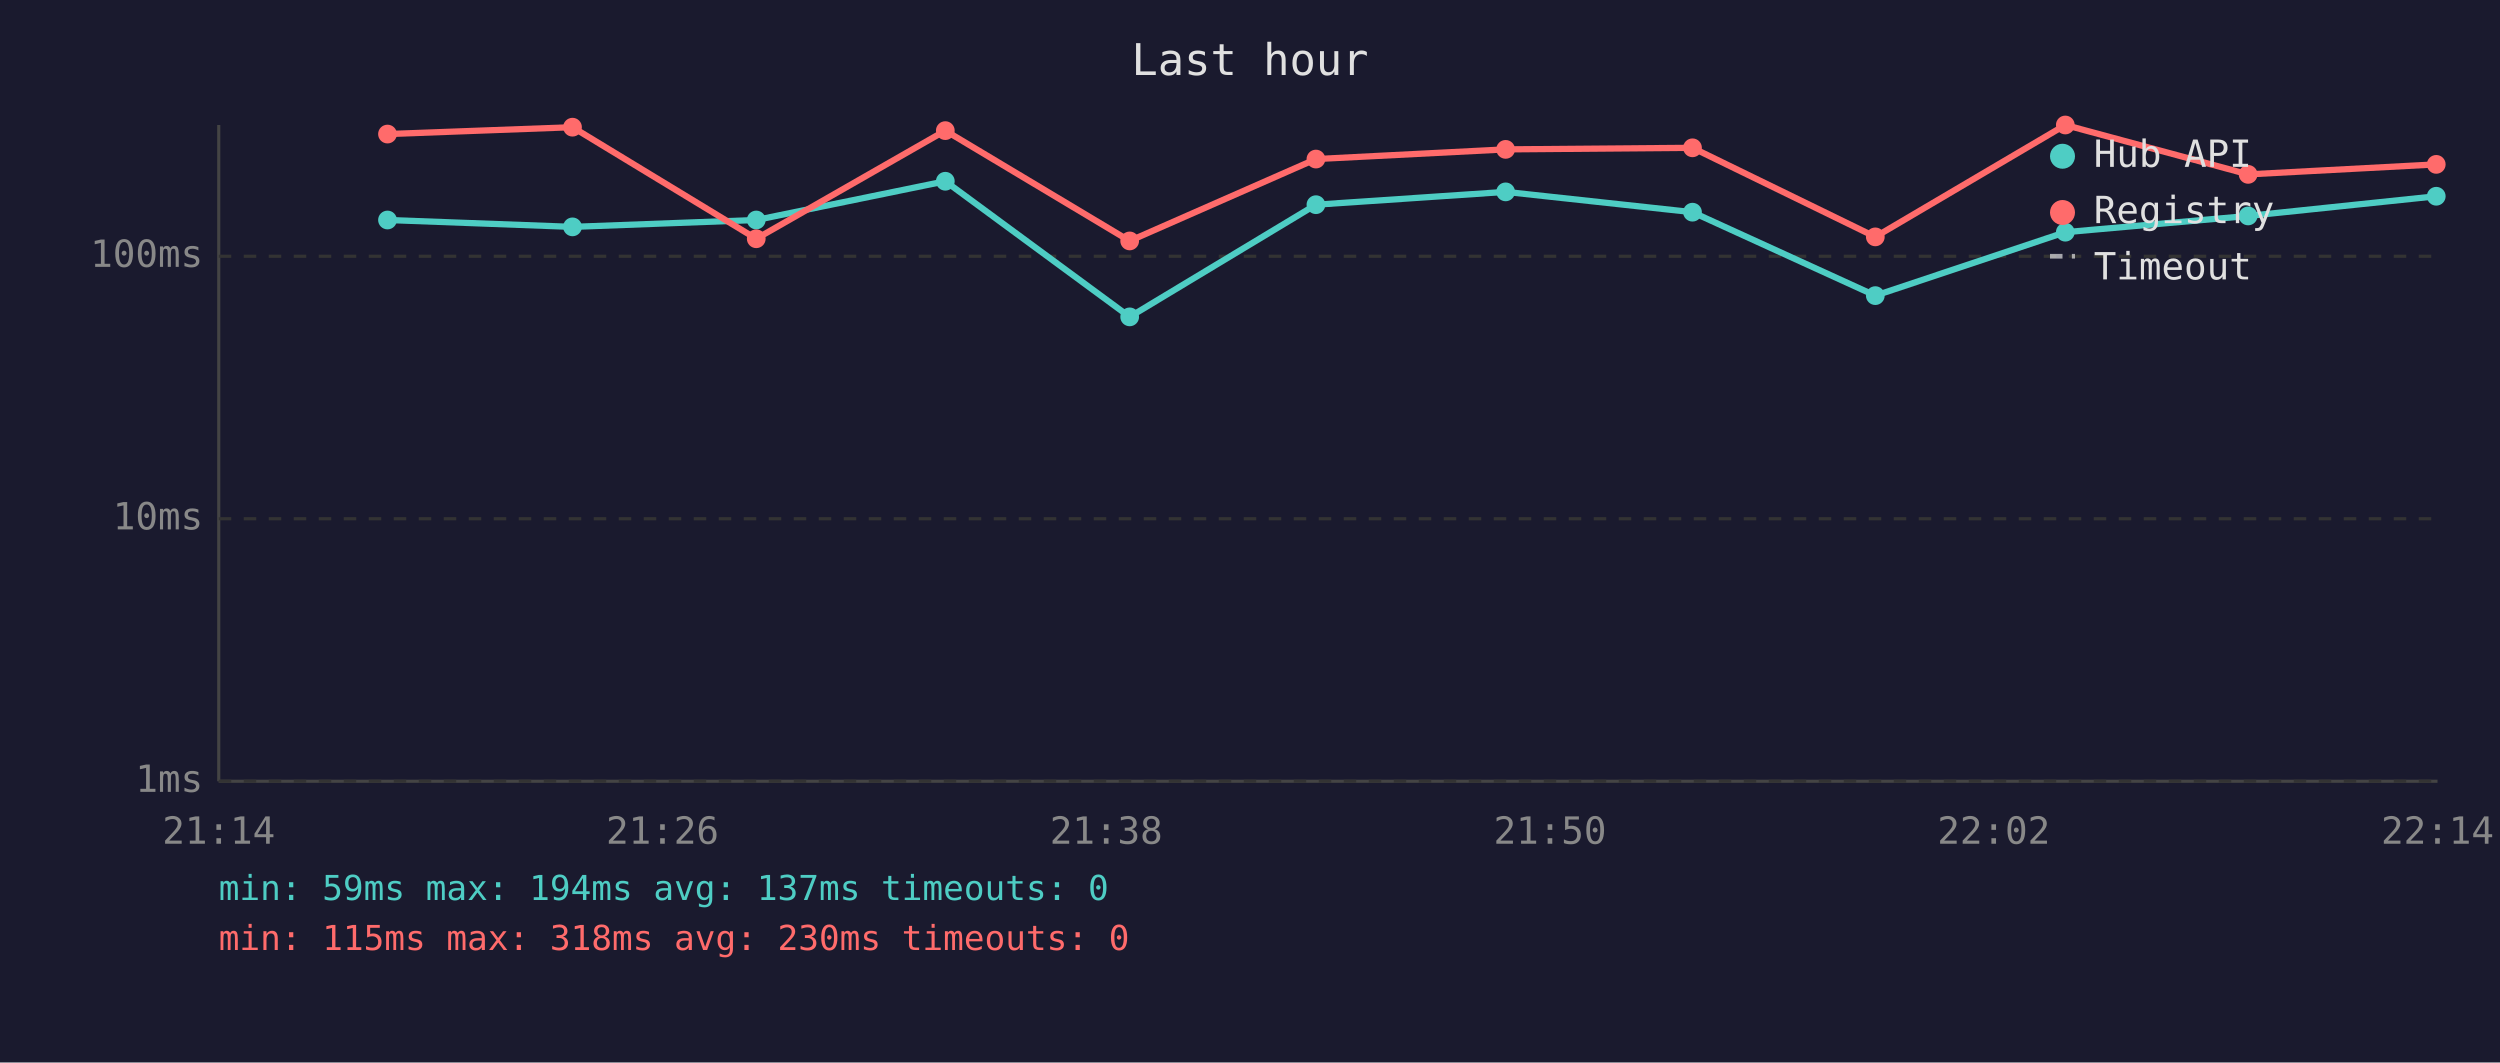
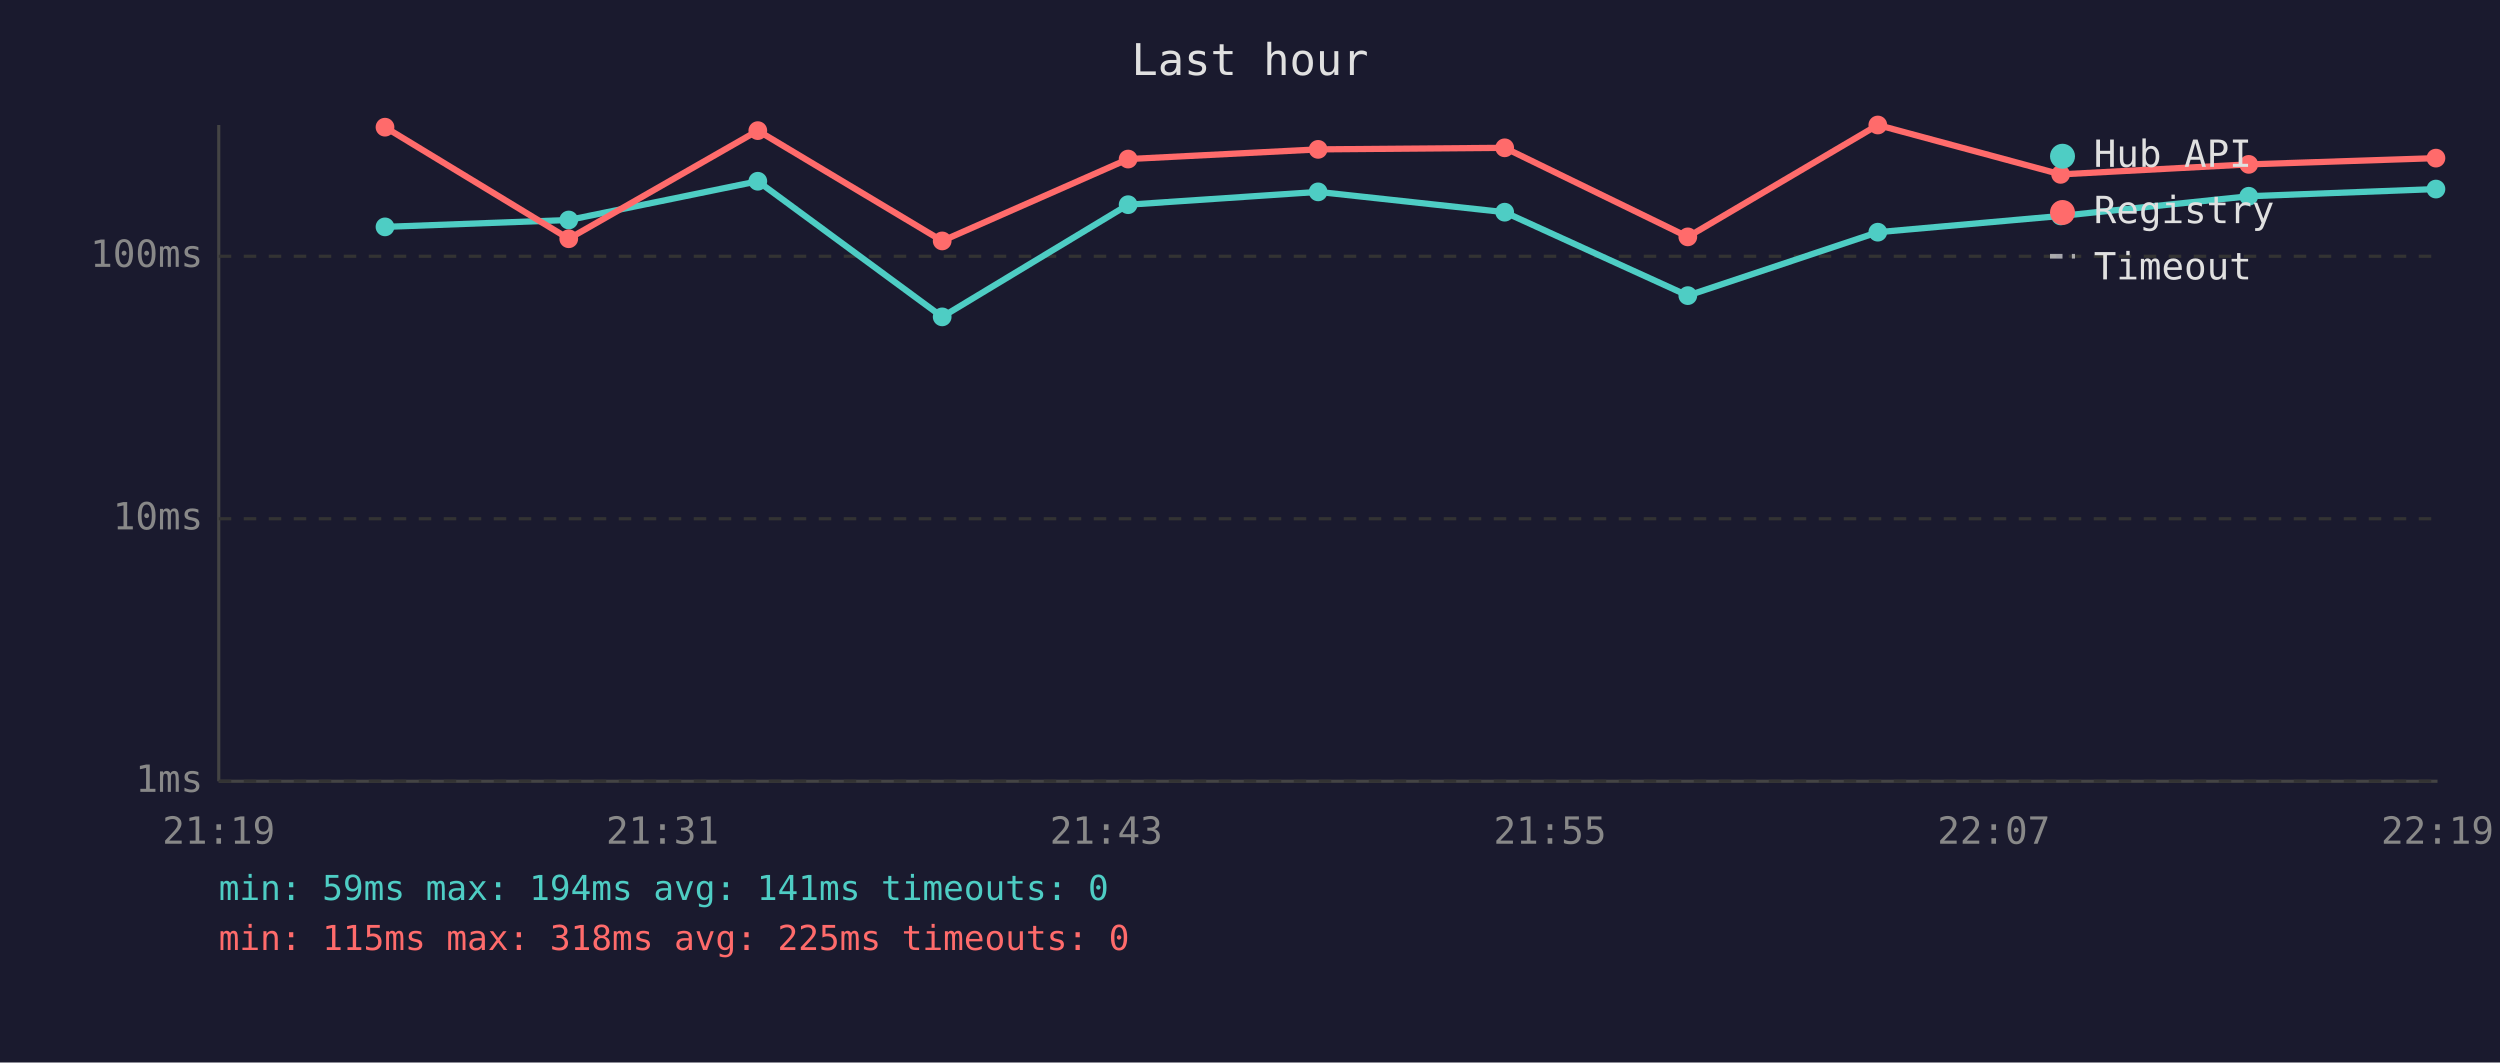
<svg xmlns="http://www.w3.org/2000/svg" viewBox="0 0 800 340" font-family="monospace" font-size="12">
  <rect width="800" height="340" fill="#1a1a2e" />
  <text x="400" y="24" fill="#e0e0e0" font-size="14" text-anchor="middle">Last hour</text>
  <line x1="70" y1="40" x2="70" y2="250" stroke="#444" stroke-width="1" />
  <line x1="70" y1="250" x2="780" y2="250" stroke="#444" stroke-width="1" />
  <line x1="70" y1="250" x2="780" y2="250" stroke="#333" stroke-width="1" stroke-dasharray="4" />
  <text x="65" y="250" fill="#888" text-anchor="end" dominant-baseline="middle">1ms</text>
  <line x1="70" y1="166" x2="780" y2="166" stroke="#333" stroke-width="1" stroke-dasharray="4" />
  <text x="65" y="166" fill="#888" text-anchor="end" dominant-baseline="middle">10ms</text>
  <line x1="70" y1="82" x2="780" y2="82" stroke="#333" stroke-width="1" stroke-dasharray="4" />
  <text x="65" y="82" fill="#888" text-anchor="end" dominant-baseline="middle">100ms</text>
-   <text x="70" y="270" fill="#888" text-anchor="middle">21:14</text>
-   <text x="212" y="270" fill="#888" text-anchor="middle">21:26</text>
-   <text x="354" y="270" fill="#888" text-anchor="middle">21:38</text>
-   <text x="496" y="270" fill="#888" text-anchor="middle">21:50</text>
-   <text x="638" y="270" fill="#888" text-anchor="middle">22:02</text>
-   <text x="780" y="270" fill="#888" text-anchor="middle">22:14</text>
-   <polyline points="124.0,70.4 183.2,72.6 242.0,70.4 302.5,58.0 361.5,101.4 421.1,65.5 481.8,61.4 541.6,67.9 600.1,94.6 660.9,74.3 719.4,69.1 779.6,62.8" fill="none" stroke="#4ecdc4" stroke-width="2" opacity="1" />
-   <circle cx="124.0" cy="70.4" r="3" fill="#4ecdc4" />
-   <circle cx="183.2" cy="72.6" r="3" fill="#4ecdc4" />
-   <circle cx="242.0" cy="70.4" r="3" fill="#4ecdc4" />
-   <circle cx="302.5" cy="58.0" r="3" fill="#4ecdc4" />
-   <circle cx="361.5" cy="101.4" r="3" fill="#4ecdc4" />
-   <circle cx="421.1" cy="65.5" r="3" fill="#4ecdc4" />
-   <circle cx="481.8" cy="61.4" r="3" fill="#4ecdc4" />
-   <circle cx="541.6" cy="67.9" r="3" fill="#4ecdc4" />
-   <circle cx="600.1" cy="94.6" r="3" fill="#4ecdc4" />
-   <circle cx="660.9" cy="74.3" r="3" fill="#4ecdc4" />
-   <circle cx="719.4" cy="69.1" r="3" fill="#4ecdc4" />
-   <circle cx="779.6" cy="62.8" r="3" fill="#4ecdc4" />
-   <polyline points="124.0,42.9 183.2,40.7 242.0,76.4 302.5,41.8 361.5,77.1 421.1,50.9 481.8,47.8 541.6,47.3 600.1,75.8 660.9,40.0 719.4,55.8 779.6,52.6" fill="none" stroke="#ff6b6b" stroke-width="2" opacity="1" />
-   <circle cx="124.0" cy="42.9" r="3" fill="#ff6b6b" />
-   <circle cx="183.2" cy="40.7" r="3" fill="#ff6b6b" />
-   <circle cx="242.0" cy="76.4" r="3" fill="#ff6b6b" />
-   <circle cx="302.5" cy="41.8" r="3" fill="#ff6b6b" />
-   <circle cx="361.5" cy="77.1" r="3" fill="#ff6b6b" />
-   <circle cx="421.1" cy="50.9" r="3" fill="#ff6b6b" />
-   <circle cx="481.8" cy="47.8" r="3" fill="#ff6b6b" />
-   <circle cx="541.6" cy="47.3" r="3" fill="#ff6b6b" />
-   <circle cx="600.1" cy="75.8" r="3" fill="#ff6b6b" />
-   <circle cx="660.9" cy="40.0" r="3" fill="#ff6b6b" />
-   <circle cx="719.4" cy="55.8" r="3" fill="#ff6b6b" />
-   <circle cx="779.6" cy="52.6" r="3" fill="#ff6b6b" />
+   <text x="70" y="270" fill="#888" text-anchor="middle">21:19</text>
+   <text x="212" y="270" fill="#888" text-anchor="middle">21:31</text>
+   <text x="354" y="270" fill="#888" text-anchor="middle">21:43</text>
+   <text x="496" y="270" fill="#888" text-anchor="middle">21:55</text>
+   <text x="638" y="270" fill="#888" text-anchor="middle">22:07</text>
+   <text x="780" y="270" fill="#888" text-anchor="middle">22:19</text>
+   <polyline points="123.2,72.6 182.0,70.4 242.5,58.0 301.5,101.4 361.0,65.5 421.8,61.4 481.5,67.9 540.1,94.6 600.9,74.3 659.4,69.1 719.6,62.8 779.5,60.5" fill="none" stroke="#4ecdc4" stroke-width="2" opacity="1" />
+   <circle cx="123.2" cy="72.6" r="3" fill="#4ecdc4" />
+   <circle cx="182.0" cy="70.4" r="3" fill="#4ecdc4" />
+   <circle cx="242.5" cy="58.0" r="3" fill="#4ecdc4" />
+   <circle cx="301.5" cy="101.4" r="3" fill="#4ecdc4" />
+   <circle cx="361.0" cy="65.5" r="3" fill="#4ecdc4" />
+   <circle cx="421.8" cy="61.4" r="3" fill="#4ecdc4" />
+   <circle cx="481.5" cy="67.9" r="3" fill="#4ecdc4" />
+   <circle cx="540.1" cy="94.6" r="3" fill="#4ecdc4" />
+   <circle cx="600.9" cy="74.3" r="3" fill="#4ecdc4" />
+   <circle cx="659.4" cy="69.1" r="3" fill="#4ecdc4" />
+   <circle cx="719.6" cy="62.8" r="3" fill="#4ecdc4" />
+   <circle cx="779.5" cy="60.5" r="3" fill="#4ecdc4" />
+   <polyline points="123.2,40.7 182.0,76.4 242.5,41.8 301.5,77.1 361.0,50.9 421.8,47.8 481.5,47.3 540.1,75.8 600.9,40.0 659.4,55.8 719.6,52.6 779.5,50.6" fill="none" stroke="#ff6b6b" stroke-width="2" opacity="1" />
+   <circle cx="123.2" cy="40.7" r="3" fill="#ff6b6b" />
+   <circle cx="182.0" cy="76.4" r="3" fill="#ff6b6b" />
+   <circle cx="242.5" cy="41.8" r="3" fill="#ff6b6b" />
+   <circle cx="301.5" cy="77.1" r="3" fill="#ff6b6b" />
+   <circle cx="361.0" cy="50.9" r="3" fill="#ff6b6b" />
+   <circle cx="421.8" cy="47.8" r="3" fill="#ff6b6b" />
+   <circle cx="481.5" cy="47.3" r="3" fill="#ff6b6b" />
+   <circle cx="540.1" cy="75.8" r="3" fill="#ff6b6b" />
+   <circle cx="600.9" cy="40.0" r="3" fill="#ff6b6b" />
+   <circle cx="659.4" cy="55.8" r="3" fill="#ff6b6b" />
+   <circle cx="719.6" cy="52.6" r="3" fill="#ff6b6b" />
+   <circle cx="779.5" cy="50.6" r="3" fill="#ff6b6b" />
  <circle cx="660" cy="50" r="4" fill="#4ecdc4" />
  <text x="670" y="50" fill="#e0e0e0" dominant-baseline="middle">Hub API</text>
  <circle cx="660" cy="68" r="4" fill="#ff6b6b" />
  <text x="670" y="68" fill="#e0e0e0" dominant-baseline="middle">Registry</text>
  <line x1="656" y1="82" x2="664" y2="82" stroke="#e0e0e0" stroke-width="1.5" stroke-dasharray="4,3" opacity="0.7" />
  <text x="670" y="86" fill="#e0e0e0" dominant-baseline="middle">Timeout</text>
-   <text x="70" y="288" fill="#4ecdc4" font-size="11">min: 59ms  max: 194ms  avg: 137ms  timeouts: 0</text>
-   <text x="70" y="304" fill="#ff6b6b" font-size="11">min: 115ms  max: 318ms  avg: 230ms  timeouts: 0</text>
+   <text x="70" y="288" fill="#4ecdc4" font-size="11">min: 59ms  max: 194ms  avg: 141ms  timeouts: 0</text>
+   <text x="70" y="304" fill="#ff6b6b" font-size="11">min: 115ms  max: 318ms  avg: 225ms  timeouts: 0</text>
</svg>
